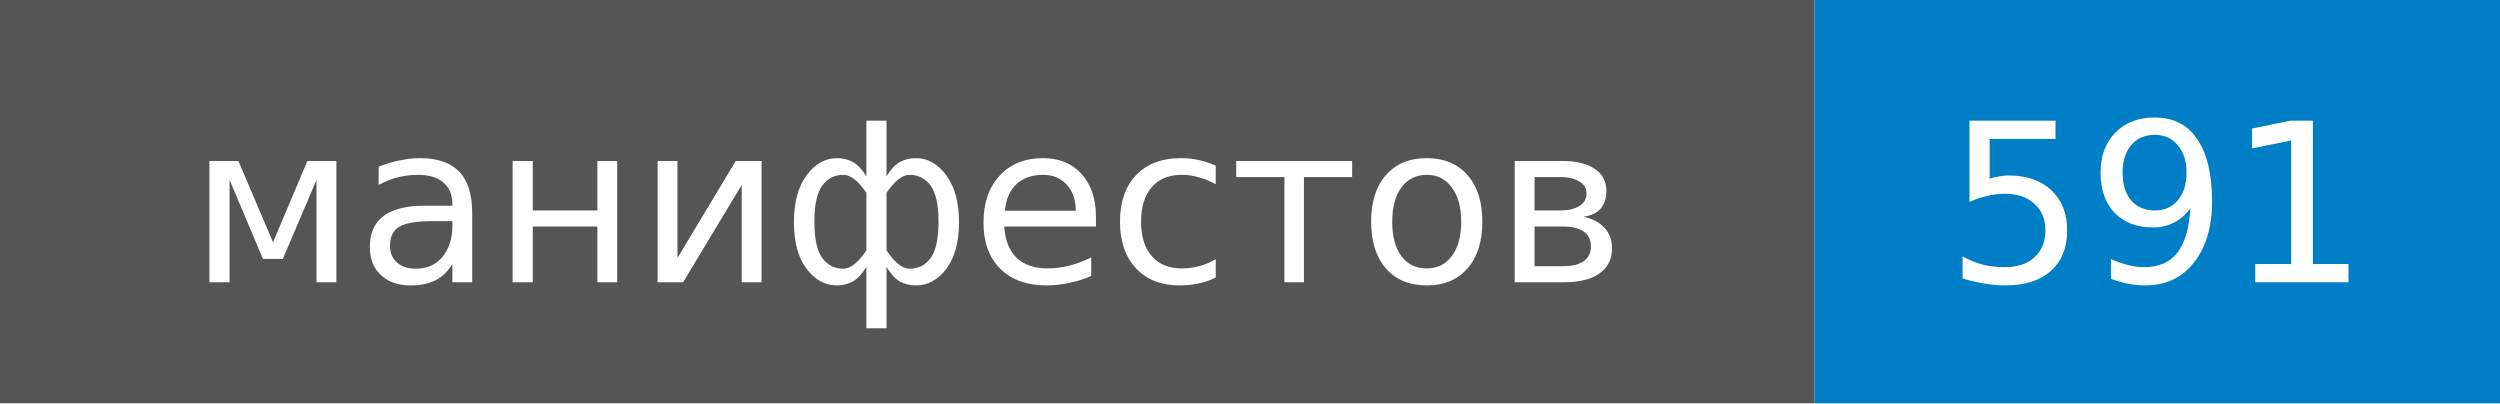
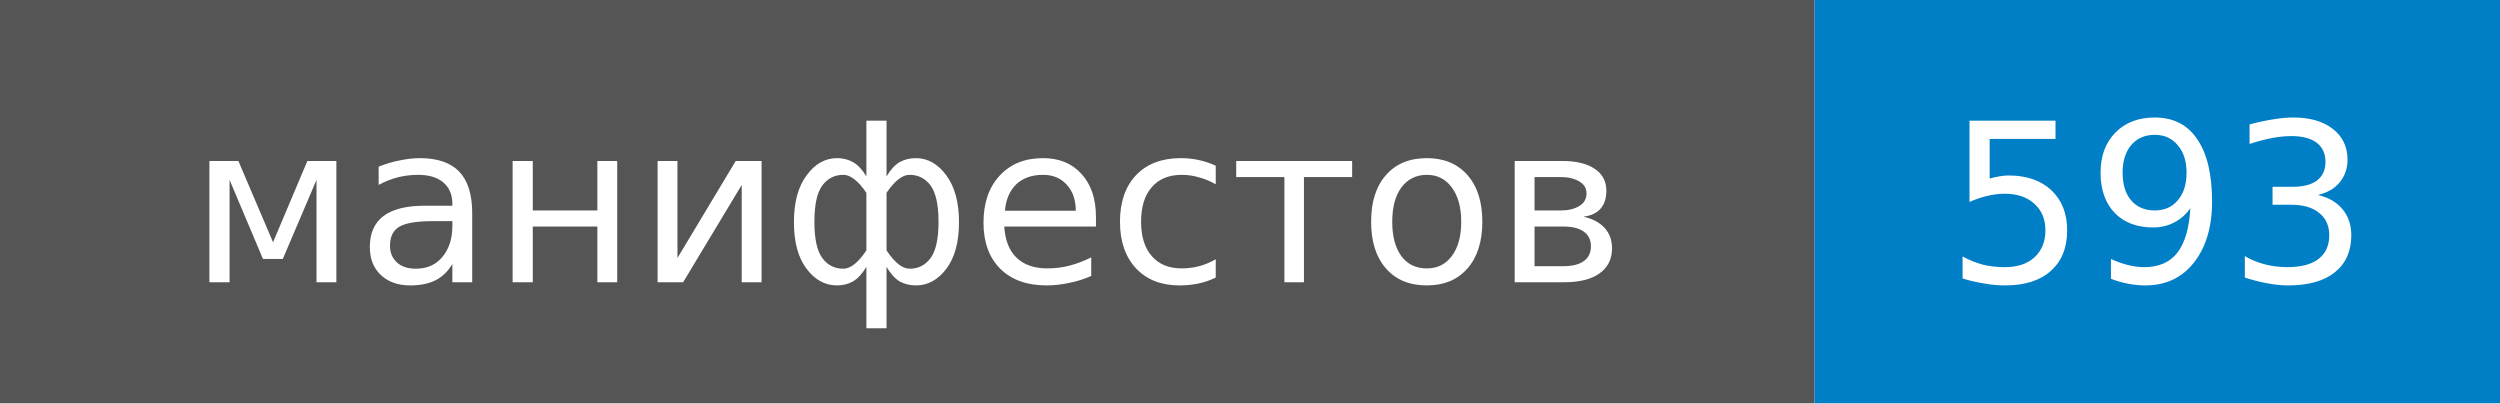
- <svg xmlns="http://www.w3.org/2000/svg" width="124" height="20" role="img" aria-label="манифестов: 591">
+ <svg xmlns="http://www.w3.org/2000/svg" width="124" height="20" role="img" aria-label="манифестов: 593">
  <style>rect.label-bg{fill:#555}@media (prefers-color-scheme:dark){rect.label-bg{fill:#3f3f3f}}text{font-family:Verdana,DejaVu Sans,Geneva,sans-serif;font-size:11px;fill:#fff}</style>
  <rect class="label-bg" width="90" height="20" />
  <rect x="90" width="34" height="20" fill="#007ec6" />
  <text x="45" y="14" text-anchor="middle">манифестов</text>
-   <text x="107" y="14" text-anchor="middle">591</text>
+   <text x="107" y="14" text-anchor="middle">593</text>
</svg>
